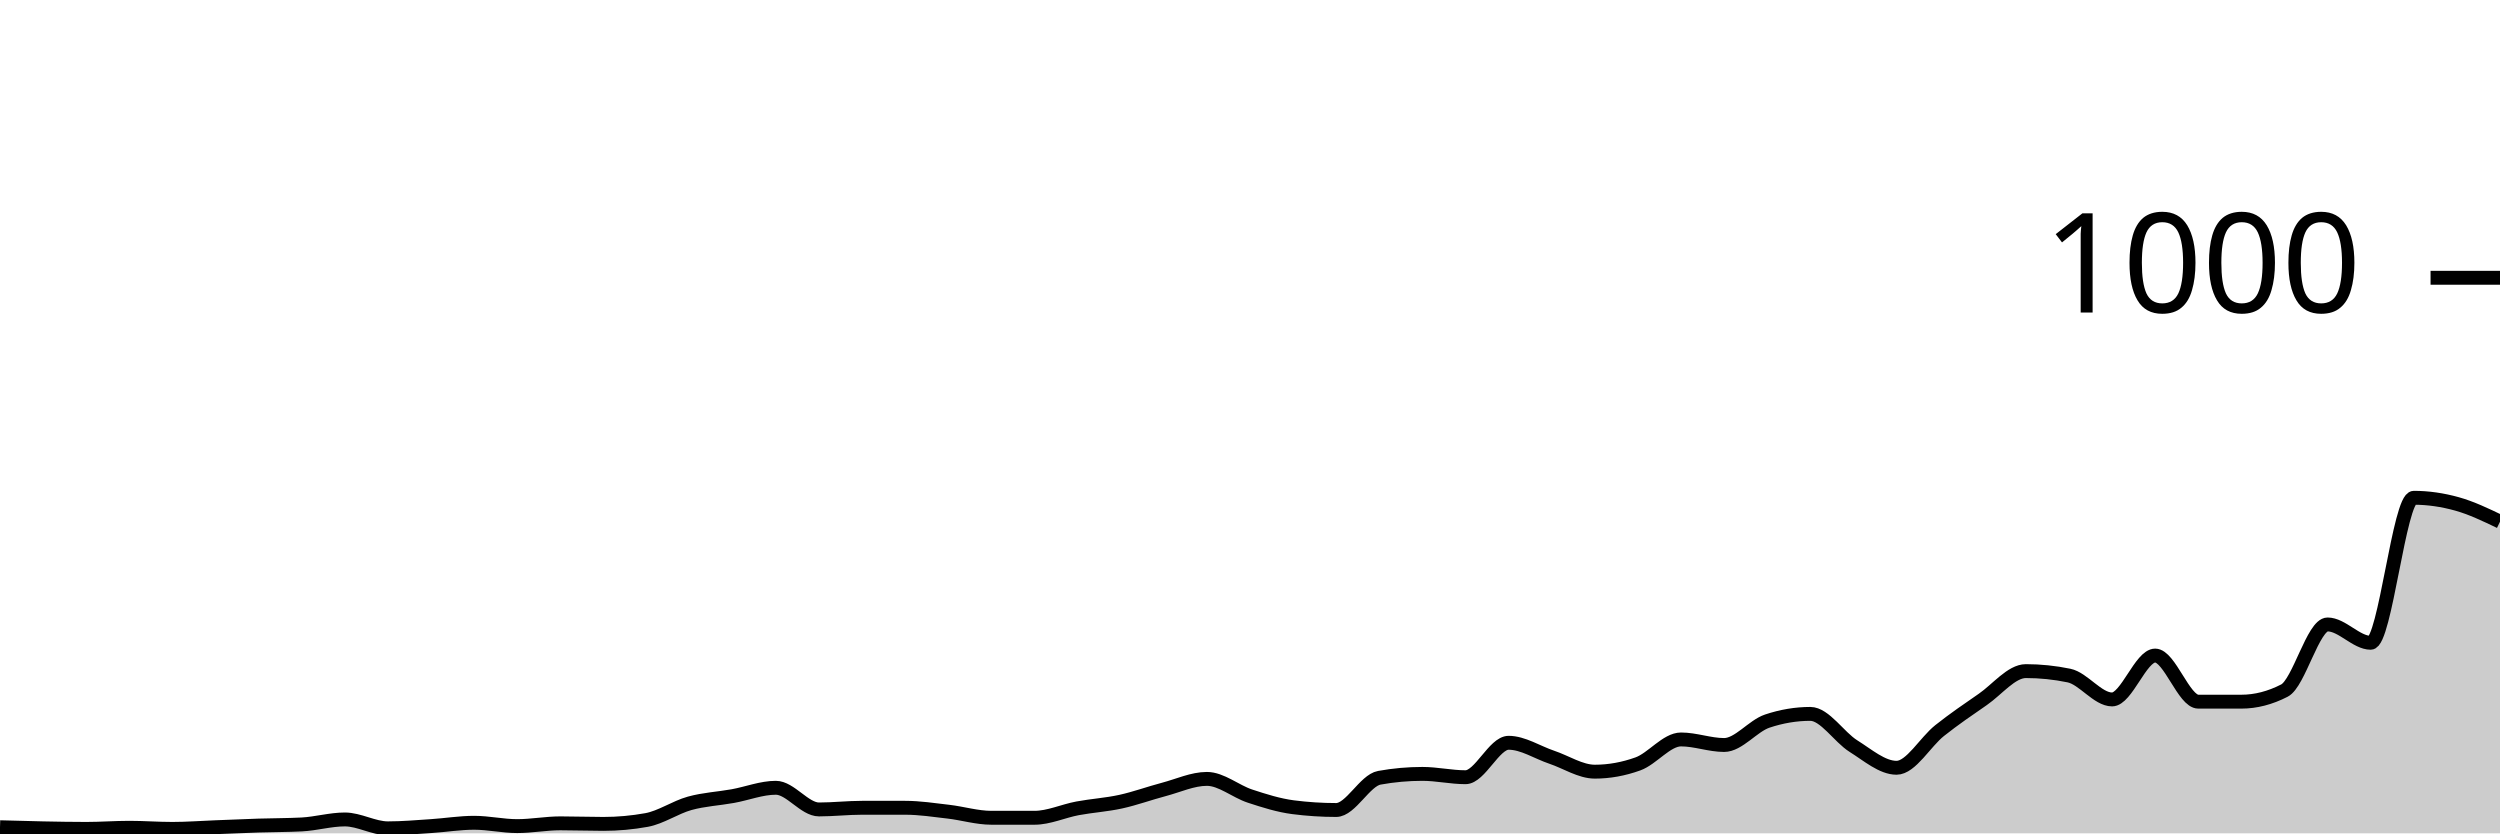
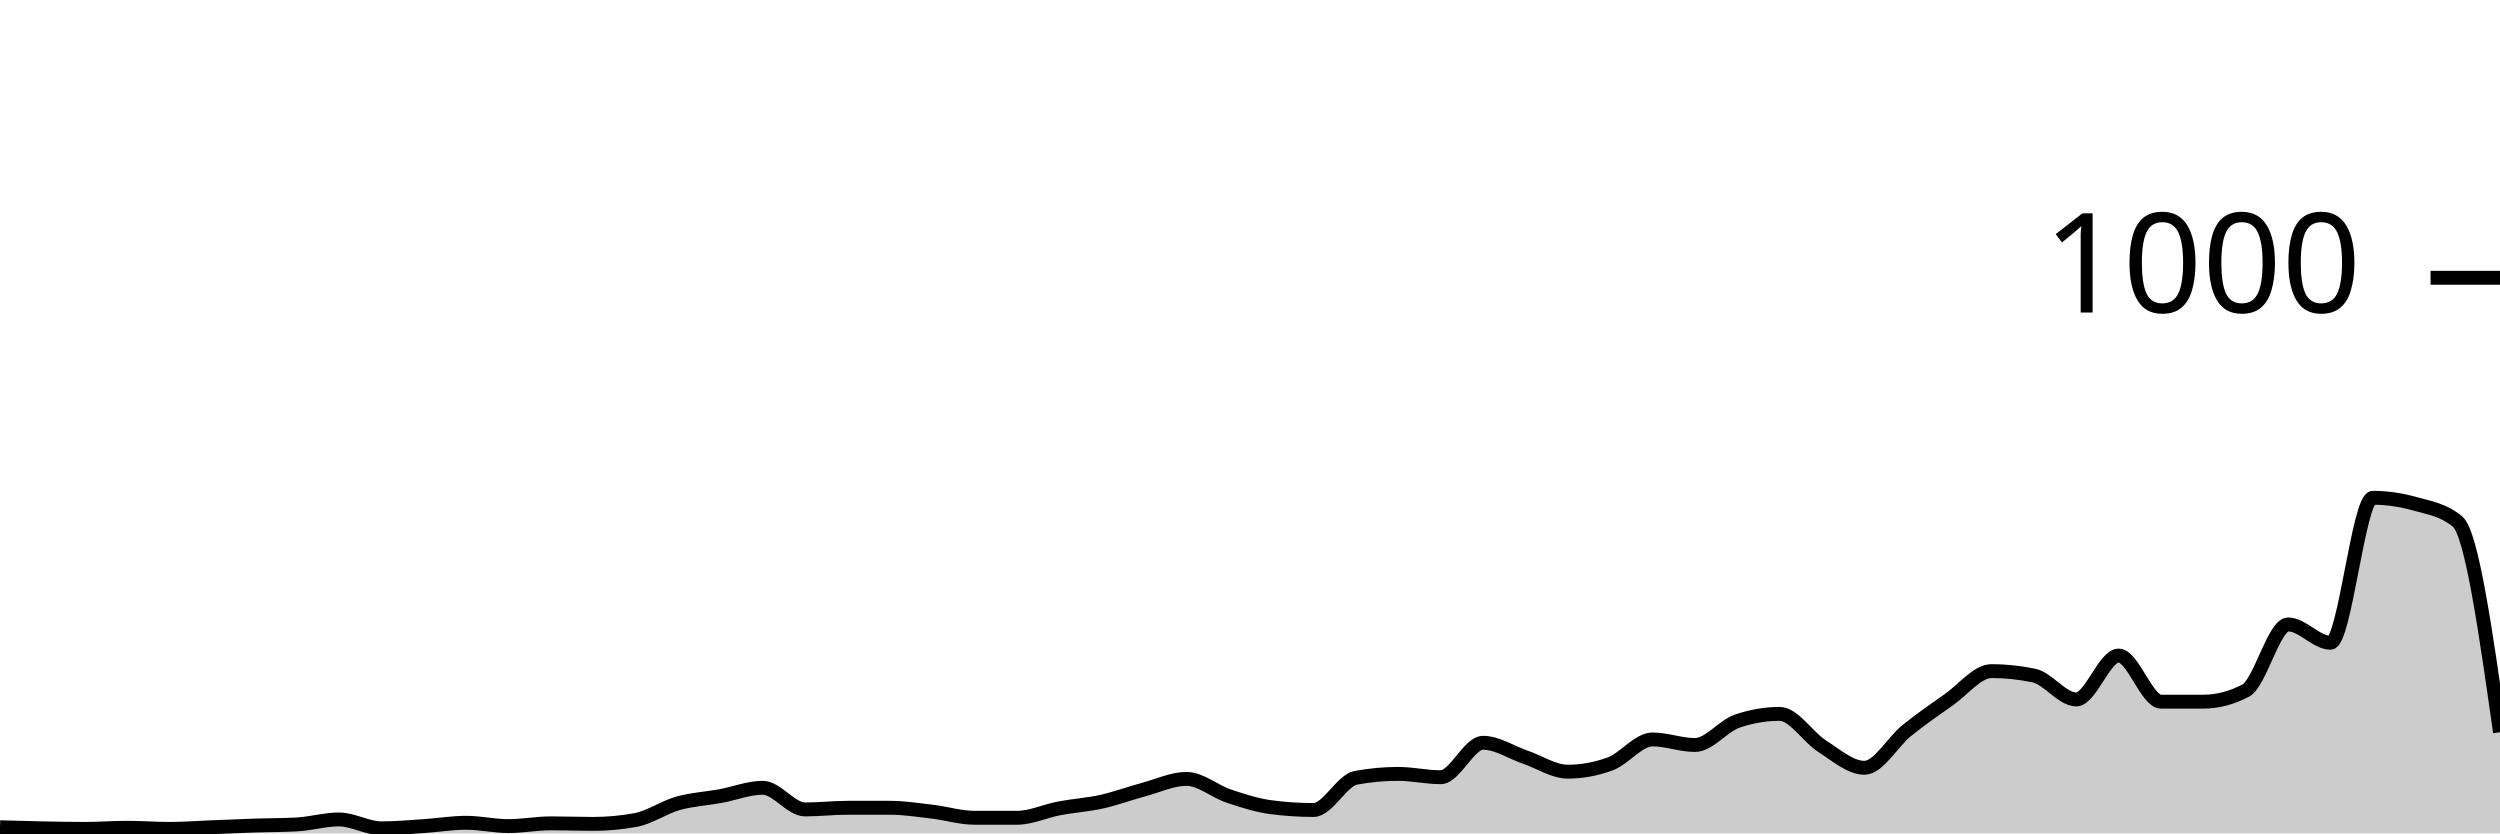
<svg xmlns="http://www.w3.org/2000/svg" viewBox="0 0 180 60">
  <g transform="translate(0,20)">
-     <path class="area" fill="rgba(0, 0, 0, 0.2)" d="M0,39.56C1.034,39.59,2.069,39.62,3.103,39.64C4.138,39.66,5.172,39.68,6.207,39.68C7.241,39.68,8.276,39.6,9.31,39.6C10.345,39.6,11.379,39.68,12.414,39.68C13.448,39.68,14.483,39.6,15.517,39.56C16.552,39.52,17.586,39.473,18.621,39.44C19.655,39.407,20.69,39.413,21.724,39.36C22.759,39.307,23.793,39,24.828,39C25.862,39,26.897,39.64,27.931,39.64C28.966,39.64,30,39.547,31.034,39.48C32.069,39.413,33.103,39.24,34.138,39.24C35.172,39.24,36.207,39.48,37.241,39.48C38.276,39.48,39.31,39.28,40.345,39.28C41.379,39.28,42.414,39.32,43.448,39.32C44.483,39.32,45.517,39.227,46.552,39.04C47.586,38.853,48.621,38.127,49.655,37.84C50.69,37.553,51.724,37.507,52.759,37.32C53.793,37.133,54.828,36.72,55.862,36.72C56.897,36.72,57.931,38.28,58.966,38.28C60,38.28,61.034,38.16,62.069,38.16C63.103,38.16,64.138,38.16,65.172,38.16C66.207,38.16,67.241,38.32,68.276,38.44C69.31,38.56,70.345,38.88,71.379,38.88C72.414,38.88,73.448,38.88,74.483,38.88C75.517,38.88,76.552,38.393,77.586,38.2C78.621,38.007,79.655,37.947,80.69,37.72C81.724,37.493,82.759,37.113,83.793,36.84C84.828,36.567,85.862,36.08,86.897,36.08C87.931,36.08,88.966,36.98,90,37.32C91.034,37.66,92.069,37.987,93.103,38.12C94.138,38.253,95.172,38.32,96.207,38.32C97.241,38.32,98.276,36.187,99.31,36C100.345,35.813,101.379,35.72,102.414,35.72C103.448,35.72,104.483,35.96,105.517,35.96C106.552,35.96,107.586,33.48,108.621,33.48C109.655,33.48,110.69,34.173,111.724,34.52C112.759,34.867,113.793,35.56,114.828,35.56C115.862,35.56,116.897,35.373,117.931,35C118.966,34.627,120,33.24,121.034,33.24C122.069,33.24,123.103,33.64,124.138,33.64C125.172,33.64,126.207,32.267,127.241,31.92C128.276,31.573,129.31,31.4,130.345,31.4C131.379,31.4,132.414,33.073,133.448,33.72C134.483,34.367,135.517,35.28,136.552,35.28C137.586,35.28,138.621,33.42,139.655,32.6C140.69,31.78,141.724,31.073,142.759,30.36C143.793,29.647,144.828,28.32,145.862,28.32C146.897,28.32,147.931,28.427,148.966,28.64C150,28.853,151.034,30.36,152.069,30.36C153.103,30.36,154.138,27.2,155.172,27.2C156.207,27.2,157.241,30.52,158.276,30.52C159.31,30.52,160.345,30.52,161.379,30.52C162.414,30.52,163.448,30.253,164.483,29.72C165.517,29.187,166.552,24.96,167.586,24.96C168.621,24.96,169.655,26.28,170.69,26.28C171.724,26.28,172.759,15.84,173.793,15.84C174.828,15.84,175.862,15.993,176.897,16.28C177.931,16.567,178.966,17.063,180,17.56L180,40C178.966,40,177.931,40,176.897,40C175.862,40,174.828,40,173.793,40C172.759,40,171.724,40,170.69,40C169.655,40,168.621,40,167.586,40C166.552,40,165.517,40,164.483,40C163.448,40,162.414,40,161.379,40C160.345,40,159.31,40,158.276,40C157.241,40,156.207,40,155.172,40C154.138,40,153.103,40,152.069,40C151.034,40,150,40,148.966,40C147.931,40,146.897,40,145.862,40C144.828,40,143.793,40,142.759,40C141.724,40,140.69,40,139.655,40C138.621,40,137.586,40,136.552,40C135.517,40,134.483,40,133.448,40C132.414,40,131.379,40,130.345,40C129.31,40,128.276,40,127.241,40C126.207,40,125.172,40,124.138,40C123.103,40,122.069,40,121.034,40C120,40,118.966,40,117.931,40C116.897,40,115.862,40,114.828,40C113.793,40,112.759,40,111.724,40C110.69,40,109.655,40,108.621,40C107.586,40,106.552,40,105.517,40C104.483,40,103.448,40,102.414,40C101.379,40,100.345,40,99.31,40C98.276,40,97.241,40,96.207,40C95.172,40,94.138,40,93.103,40C92.069,40,91.034,40,90,40C88.966,40,87.931,40,86.897,40C85.862,40,84.828,40,83.793,40C82.759,40,81.724,40,80.69,40C79.655,40,78.621,40,77.586,40C76.552,40,75.517,40,74.483,40C73.448,40,72.414,40,71.379,40C70.345,40,69.31,40,68.276,40C67.241,40,66.207,40,65.172,40C64.138,40,63.103,40,62.069,40C61.034,40,60,40,58.966,40C57.931,40,56.897,40,55.862,40C54.828,40,53.793,40,52.759,40C51.724,40,50.69,40,49.655,40C48.621,40,47.586,40,46.552,40C45.517,40,44.483,40,43.448,40C42.414,40,41.379,40,40.345,40C39.31,40,38.276,40,37.241,40C36.207,40,35.172,40,34.138,40C33.103,40,32.069,40,31.034,40C30,40,28.966,40,27.931,40C26.897,40,25.862,40,24.828,40C23.793,40,22.759,40,21.724,40C20.69,40,19.655,40,18.621,40C17.586,40,16.552,40,15.517,40C14.483,40,13.448,40,12.414,40C11.379,40,10.345,40,9.31,40C8.276,40,7.241,40,6.207,40C5.172,40,4.138,40,3.103,40C2.069,40,1.034,40,0,40Z" />
-     <path class="line" stroke="black" fill="none" d="M0,39.56C1.034,39.59,2.069,39.62,3.103,39.64C4.138,39.66,5.172,39.68,6.207,39.68C7.241,39.68,8.276,39.6,9.31,39.6C10.345,39.6,11.379,39.68,12.414,39.68C13.448,39.68,14.483,39.6,15.517,39.56C16.552,39.52,17.586,39.473,18.621,39.44C19.655,39.407,20.69,39.413,21.724,39.36C22.759,39.307,23.793,39,24.828,39C25.862,39,26.897,39.64,27.931,39.64C28.966,39.64,30,39.547,31.034,39.48C32.069,39.413,33.103,39.24,34.138,39.24C35.172,39.24,36.207,39.48,37.241,39.48C38.276,39.48,39.31,39.28,40.345,39.28C41.379,39.28,42.414,39.32,43.448,39.32C44.483,39.32,45.517,39.227,46.552,39.04C47.586,38.853,48.621,38.127,49.655,37.84C50.69,37.553,51.724,37.507,52.759,37.32C53.793,37.133,54.828,36.72,55.862,36.72C56.897,36.72,57.931,38.28,58.966,38.28C60,38.28,61.034,38.16,62.069,38.16C63.103,38.16,64.138,38.16,65.172,38.16C66.207,38.16,67.241,38.32,68.276,38.44C69.31,38.56,70.345,38.88,71.379,38.88C72.414,38.88,73.448,38.88,74.483,38.88C75.517,38.88,76.552,38.393,77.586,38.2C78.621,38.007,79.655,37.947,80.69,37.72C81.724,37.493,82.759,37.113,83.793,36.84C84.828,36.567,85.862,36.08,86.897,36.08C87.931,36.08,88.966,36.98,90,37.32C91.034,37.66,92.069,37.987,93.103,38.12C94.138,38.253,95.172,38.32,96.207,38.32C97.241,38.32,98.276,36.187,99.31,36C100.345,35.813,101.379,35.72,102.414,35.72C103.448,35.72,104.483,35.96,105.517,35.96C106.552,35.96,107.586,33.48,108.621,33.48C109.655,33.48,110.69,34.173,111.724,34.52C112.759,34.867,113.793,35.56,114.828,35.56C115.862,35.56,116.897,35.373,117.931,35C118.966,34.627,120,33.24,121.034,33.24C122.069,33.24,123.103,33.64,124.138,33.64C125.172,33.64,126.207,32.267,127.241,31.92C128.276,31.573,129.31,31.4,130.345,31.4C131.379,31.4,132.414,33.073,133.448,33.72C134.483,34.367,135.517,35.28,136.552,35.28C137.586,35.28,138.621,33.42,139.655,32.6C140.69,31.78,141.724,31.073,142.759,30.36C143.793,29.647,144.828,28.32,145.862,28.32C146.897,28.32,147.931,28.427,148.966,28.64C150,28.853,151.034,30.36,152.069,30.36C153.103,30.36,154.138,27.2,155.172,27.2C156.207,27.2,157.241,30.52,158.276,30.52C159.31,30.52,160.345,30.52,161.379,30.52C162.414,30.52,163.448,30.253,164.483,29.72C165.517,29.187,166.552,24.96,167.586,24.96C168.621,24.96,169.655,26.28,170.69,26.28C171.724,26.28,172.759,15.84,173.793,15.84C174.828,15.84,175.862,15.993,176.897,16.28C177.931,16.567,178.966,17.063,180,17.56" />
+     <path class="area" fill="rgba(0, 0, 0, 0.2)" d="M0,39.56C1.017,39.59,2.034,39.62,3.051,39.64C4.068,39.66,5.085,39.68,6.102,39.68C7.119,39.68,8.136,39.6,9.153,39.6C10.169,39.6,11.186,39.68,12.203,39.68C13.22,39.68,14.237,39.6,15.254,39.56C16.271,39.52,17.288,39.473,18.305,39.44C19.322,39.407,20.339,39.413,21.356,39.36C22.373,39.307,23.39,39,24.407,39C25.424,39,26.441,39.64,27.458,39.64C28.475,39.64,29.492,39.547,30.508,39.48C31.525,39.413,32.542,39.24,33.559,39.24C34.576,39.24,35.593,39.48,36.61,39.48C37.627,39.48,38.644,39.28,39.661,39.28C40.678,39.28,41.695,39.32,42.712,39.32C43.729,39.32,44.746,39.227,45.763,39.04C46.78,38.853,47.797,38.127,48.814,37.84C49.831,37.553,50.847,37.507,51.864,37.32C52.881,37.133,53.898,36.72,54.915,36.72C55.932,36.72,56.949,38.28,57.966,38.28C58.983,38.28,60,38.16,61.017,38.16C62.034,38.16,63.051,38.16,64.068,38.16C65.085,38.16,66.102,38.32,67.119,38.44C68.136,38.56,69.153,38.88,70.169,38.88C71.186,38.88,72.203,38.88,73.22,38.88C74.237,38.88,75.254,38.393,76.271,38.2C77.288,38.007,78.305,37.947,79.322,37.72C80.339,37.493,81.356,37.113,82.373,36.84C83.39,36.567,84.407,36.08,85.424,36.08C86.441,36.08,87.458,36.98,88.475,37.32C89.492,37.66,90.508,37.987,91.525,38.12C92.542,38.253,93.559,38.32,94.576,38.32C95.593,38.32,96.61,36.187,97.627,36C98.644,35.813,99.661,35.72,100.678,35.72C101.695,35.72,102.712,35.96,103.729,35.96C104.746,35.96,105.763,33.48,106.78,33.48C107.797,33.48,108.814,34.173,109.831,34.52C110.847,34.867,111.864,35.56,112.881,35.56C113.898,35.56,114.915,35.373,115.932,35C116.949,34.627,117.966,33.24,118.983,33.24C120,33.24,121.017,33.64,122.034,33.64C123.051,33.64,124.068,32.267,125.085,31.92C126.102,31.573,127.119,31.4,128.136,31.4C129.153,31.4,130.169,33.073,131.186,33.72C132.203,34.367,133.22,35.28,134.237,35.28C135.254,35.28,136.271,33.42,137.288,32.6C138.305,31.78,139.322,31.073,140.339,30.36C141.356,29.647,142.373,28.32,143.39,28.32C144.407,28.32,145.424,28.427,146.441,28.64C147.458,28.853,148.475,30.36,149.492,30.36C150.508,30.36,151.525,27.2,152.542,27.2C153.559,27.2,154.576,30.52,155.593,30.52C156.61,30.52,157.627,30.52,158.644,30.52C159.661,30.52,160.678,30.253,161.695,29.72C162.712,29.187,163.729,24.96,164.746,24.96C165.763,24.96,166.78,26.28,167.797,26.28C168.814,26.28,169.831,15.84,170.847,15.84C171.864,15.84,172.881,15.993,173.898,16.28C174.915,16.567,175.932,16.707,176.949,17.56C177.966,18.413,178.983,25.567,180,32.72L180,40C178.983,40,177.966,40,176.949,40C175.932,40,174.915,40,173.898,40C172.881,40,171.864,40,170.847,40C169.831,40,168.814,40,167.797,40C166.78,40,165.763,40,164.746,40C163.729,40,162.712,40,161.695,40C160.678,40,159.661,40,158.644,40C157.627,40,156.61,40,155.593,40C154.576,40,153.559,40,152.542,40C151.525,40,150.508,40,149.492,40C148.475,40,147.458,40,146.441,40C145.424,40,144.407,40,143.39,40C142.373,40,141.356,40,140.339,40C139.322,40,138.305,40,137.288,40C136.271,40,135.254,40,134.237,40C133.22,40,132.203,40,131.186,40C130.169,40,129.153,40,128.136,40C127.119,40,126.102,40,125.085,40C124.068,40,123.051,40,122.034,40C121.017,40,120,40,118.983,40C117.966,40,116.949,40,115.932,40C114.915,40,113.898,40,112.881,40C111.864,40,110.847,40,109.831,40C108.814,40,107.797,40,106.78,40C105.763,40,104.746,40,103.729,40C102.712,40,101.695,40,100.678,40C99.661,40,98.644,40,97.627,40C96.61,40,95.593,40,94.576,40C93.559,40,92.542,40,91.525,40C90.508,40,89.492,40,88.475,40C87.458,40,86.441,40,85.424,40C84.407,40,83.39,40,82.373,40C81.356,40,80.339,40,79.322,40C78.305,40,77.288,40,76.271,40C75.254,40,74.237,40,73.22,40C72.203,40,71.186,40,70.169,40C69.153,40,68.136,40,67.119,40C66.102,40,65.085,40,64.068,40C63.051,40,62.034,40,61.017,40C60,40,58.983,40,57.966,40C56.949,40,55.932,40,54.915,40C53.898,40,52.881,40,51.864,40C50.847,40,49.831,40,48.814,40C47.797,40,46.78,40,45.763,40C44.746,40,43.729,40,42.712,40C41.695,40,40.678,40,39.661,40C38.644,40,37.627,40,36.61,40C35.593,40,34.576,40,33.559,40C32.542,40,31.525,40,30.508,40C29.492,40,28.475,40,27.458,40C26.441,40,25.424,40,24.407,40C23.39,40,22.373,40,21.356,40C20.339,40,19.322,40,18.305,40C17.288,40,16.271,40,15.254,40C14.237,40,13.22,40,12.203,40C11.186,40,10.169,40,9.153,40C8.136,40,7.119,40,6.102,40C5.085,40,4.068,40,3.051,40C2.034,40,1.017,40,0,40Z" />
+     <path class="line" stroke="black" fill="none" d="M0,39.56C1.017,39.59,2.034,39.62,3.051,39.64C4.068,39.66,5.085,39.68,6.102,39.68C7.119,39.68,8.136,39.6,9.153,39.6C10.169,39.6,11.186,39.68,12.203,39.68C13.22,39.68,14.237,39.6,15.254,39.56C16.271,39.52,17.288,39.473,18.305,39.44C19.322,39.407,20.339,39.413,21.356,39.36C22.373,39.307,23.39,39,24.407,39C25.424,39,26.441,39.64,27.458,39.64C28.475,39.64,29.492,39.547,30.508,39.48C31.525,39.413,32.542,39.24,33.559,39.24C34.576,39.24,35.593,39.48,36.61,39.48C37.627,39.48,38.644,39.28,39.661,39.28C40.678,39.28,41.695,39.32,42.712,39.32C43.729,39.32,44.746,39.227,45.763,39.04C46.78,38.853,47.797,38.127,48.814,37.84C49.831,37.553,50.847,37.507,51.864,37.32C52.881,37.133,53.898,36.72,54.915,36.72C55.932,36.72,56.949,38.28,57.966,38.28C58.983,38.28,60,38.16,61.017,38.16C62.034,38.16,63.051,38.16,64.068,38.16C65.085,38.16,66.102,38.32,67.119,38.44C68.136,38.56,69.153,38.88,70.169,38.88C71.186,38.88,72.203,38.88,73.22,38.88C74.237,38.88,75.254,38.393,76.271,38.2C77.288,38.007,78.305,37.947,79.322,37.72C80.339,37.493,81.356,37.113,82.373,36.84C83.39,36.567,84.407,36.08,85.424,36.08C86.441,36.08,87.458,36.98,88.475,37.32C89.492,37.66,90.508,37.987,91.525,38.12C92.542,38.253,93.559,38.32,94.576,38.32C95.593,38.32,96.61,36.187,97.627,36C98.644,35.813,99.661,35.72,100.678,35.72C101.695,35.72,102.712,35.96,103.729,35.96C104.746,35.96,105.763,33.48,106.78,33.48C107.797,33.48,108.814,34.173,109.831,34.52C110.847,34.867,111.864,35.56,112.881,35.56C113.898,35.56,114.915,35.373,115.932,35C116.949,34.627,117.966,33.24,118.983,33.24C120,33.24,121.017,33.64,122.034,33.64C123.051,33.64,124.068,32.267,125.085,31.92C126.102,31.573,127.119,31.4,128.136,31.4C129.153,31.4,130.169,33.073,131.186,33.72C132.203,34.367,133.22,35.28,134.237,35.28C135.254,35.28,136.271,33.42,137.288,32.6C138.305,31.78,139.322,31.073,140.339,30.36C141.356,29.647,142.373,28.32,143.39,28.32C144.407,28.32,145.424,28.427,146.441,28.64C147.458,28.853,148.475,30.36,149.492,30.36C150.508,30.36,151.525,27.2,152.542,27.2C153.559,27.2,154.576,30.52,155.593,30.52C156.61,30.52,157.627,30.52,158.644,30.52C159.661,30.52,160.678,30.253,161.695,29.72C162.712,29.187,163.729,24.96,164.746,24.96C165.763,24.96,166.78,26.28,167.797,26.28C168.814,26.28,169.831,15.84,170.847,15.84C171.864,15.84,172.881,15.993,173.898,16.28C174.915,16.567,175.932,16.707,176.949,17.56C177.966,18.413,178.983,25.567,180,32.72" />
    <path class="axis-ceiling" stroke-width="1" stroke="black" fill="none" d="M175,0L180,0" />
    <text class="axis-ceiling-label" font-family="sans-serif" text-anchor="end" font-size="10px" x="170" y="2.5">1000</text>
  </g>
</svg>
